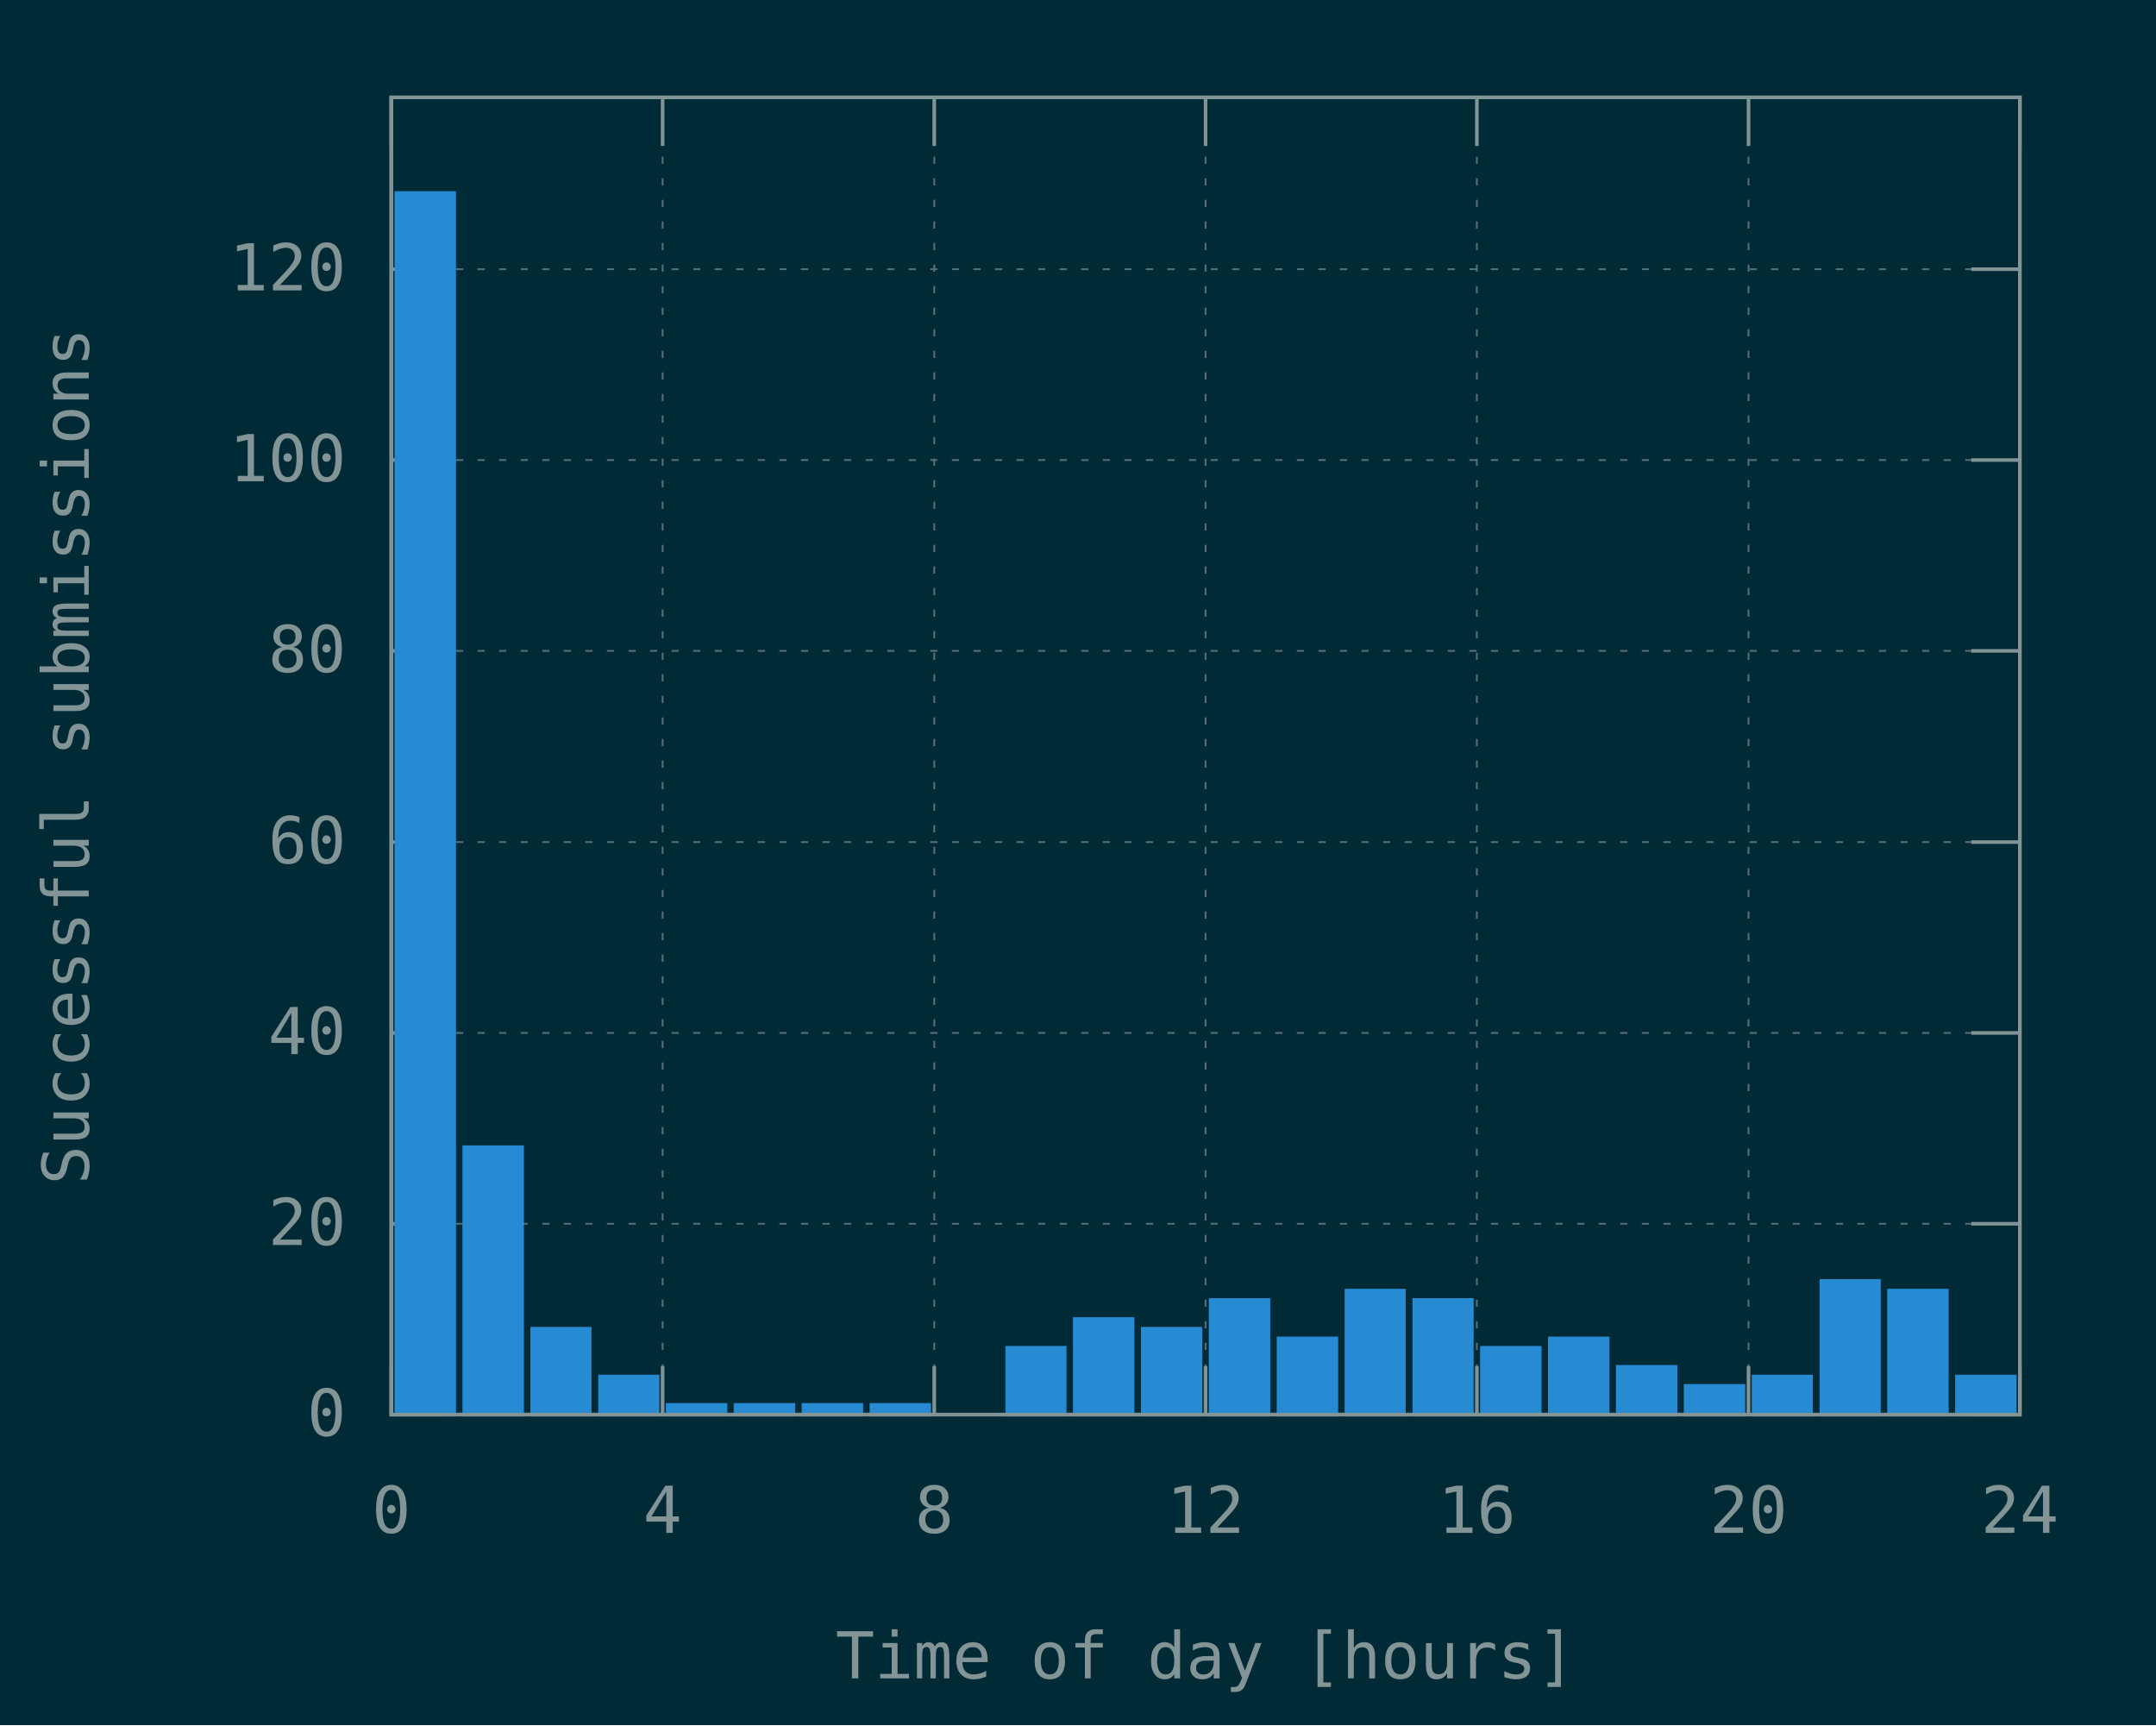
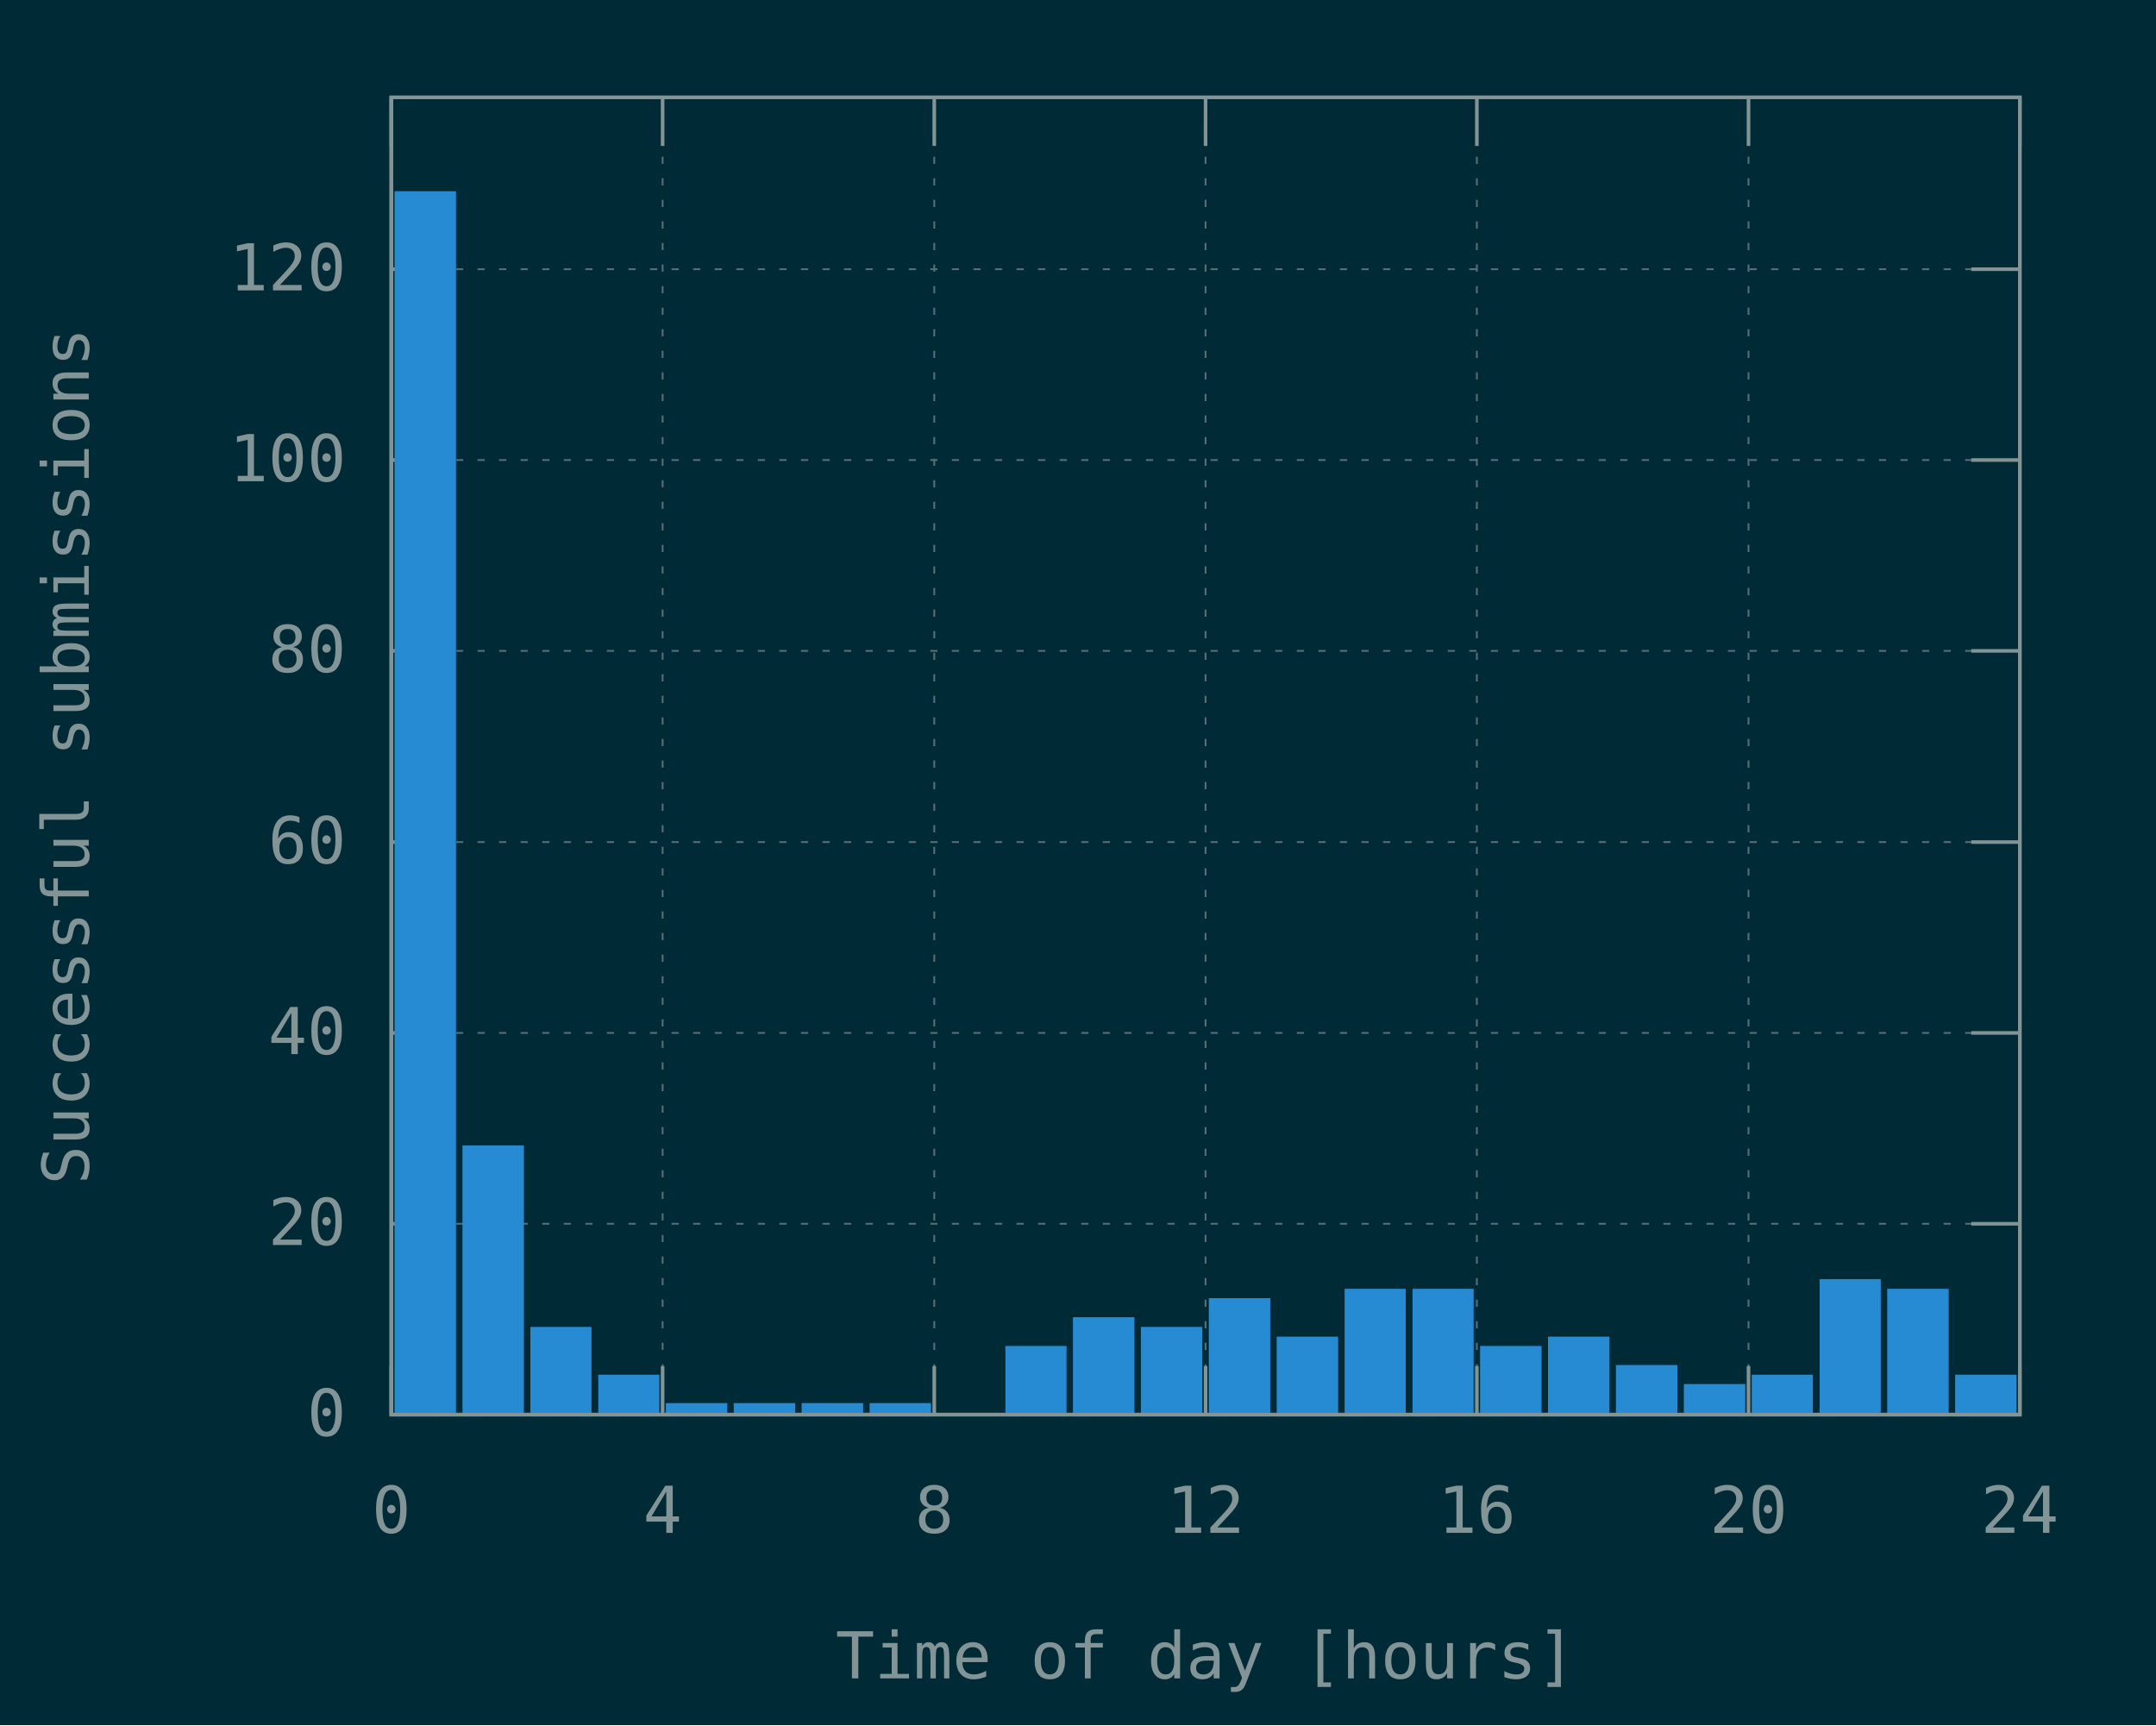
<svg xmlns="http://www.w3.org/2000/svg" xmlns:xlink="http://www.w3.org/1999/xlink" width="600" height="480" viewBox="0 0 600 480">
  <g id="gnuplot_canvas">
    <rect x="0" y="0" width="600" height="480" fill="#002b36" />
    <defs>
      <circle id="gpDot" r="0.5" stroke-width="0.5" stroke="currentColor" />
      <path id="gpPt0" stroke-width="0.148" stroke="currentColor" d="M-1,0 h2 M0,-1 v2" />
      <path id="gpPt1" stroke-width="0.148" stroke="currentColor" d="M-1,-1 L1,1 M1,-1 L-1,1" />
      <path id="gpPt2" stroke-width="0.148" stroke="currentColor" d="M-1,0 L1,0 M0,-1 L0,1 M-1,-1 L1,1 M-1,1 L1,-1" />
      <rect id="gpPt3" stroke-width="0.148" stroke="currentColor" x="-1" y="-1" width="2" height="2" />
      <rect id="gpPt4" stroke-width="0.148" stroke="currentColor" fill="currentColor" x="-1" y="-1" width="2" height="2" />
      <circle id="gpPt5" stroke-width="0.148" stroke="currentColor" cx="0" cy="0" r="1" />
      <use xlink:href="#gpPt5" id="gpPt6" fill="currentColor" stroke="none" />
      <path id="gpPt7" stroke-width="0.148" stroke="currentColor" d="M0,-1.33 L-1.33,0.67 L1.33,0.67 z" />
      <use xlink:href="#gpPt7" id="gpPt8" fill="currentColor" stroke="none" />
      <use xlink:href="#gpPt7" id="gpPt9" stroke="currentColor" transform="rotate(180)" />
      <use xlink:href="#gpPt9" id="gpPt10" fill="currentColor" stroke="none" />
      <use xlink:href="#gpPt3" id="gpPt11" stroke="currentColor" transform="rotate(45)" />
      <use xlink:href="#gpPt11" id="gpPt12" fill="currentColor" stroke="none" />
      <path id="gpPt13" stroke-width="0.148" stroke="currentColor" d="M0,1.330 L1.265,0.411 L0.782,-1.067 L-0.782,-1.076 L-1.265,0.411 z" />
      <use xlink:href="#gpPt13" id="gpPt14" fill="currentColor" stroke="none" />
      <filter id="textbox" filterUnits="objectBoundingBox" x="0" y="0" height="1" width="1">
        <feFlood flood-color="#002B36" flood-opacity="1" result="bgnd" />
        <feComposite in="SourceGraphic" in2="bgnd" operator="atop" />
      </filter>
      <filter id="greybox" filterUnits="objectBoundingBox" x="0" y="0" height="1" width="1">
        <feFlood flood-color="lightgrey" flood-opacity="1" result="grey" />
        <feComposite in="SourceGraphic" in2="grey" operator="atop" />
      </filter>
    </defs>
    <g fill="none" color="#002B36" stroke="currentColor" stroke-width="1.00" stroke-linecap="butt" stroke-linejoin="miter">
</g>
    <g fill="none" color="black" stroke="currentColor" stroke-width="1.00" stroke-linecap="butt" stroke-linejoin="miter">
</g>
    <g fill="none" color="black" stroke="rgb(131, 148, 150)" stroke-width="0.50" stroke-linecap="butt" stroke-linejoin="miter">
</g>
    <g fill="none" color="gray" stroke="currentColor" stroke-width="0.50" stroke-linecap="butt" stroke-linejoin="miter">
      <path stroke="rgb( 88, 110, 117)" stroke-dasharray="2,4" class="gridline" d="M108.9,393.6 L562.1,393.6  " />
    </g>
    <g fill="none" color="gray" stroke="rgb( 88, 110, 117)" stroke-width="1.00" stroke-linecap="butt" stroke-linejoin="miter">
</g>
    <g fill="none" color="black" stroke="currentColor" stroke-width="1.00" stroke-linecap="butt" stroke-linejoin="miter">
      <path stroke="rgb(131, 148, 150)" d="M108.9,393.6 L122.4,393.6 M562.1,393.6 L548.6,393.6  " />
      <g transform="translate(96.3,399.5)" stroke="none" fill="rgb(131,148,150)" font-family="Inconsolata" font-size="18.00" text-anchor="end">
        <text>
          <tspan font-family="Inconsolata"> 0</tspan>
        </text>
      </g>
    </g>
    <g fill="none" color="black" stroke="currentColor" stroke-width="1.00" stroke-linecap="butt" stroke-linejoin="miter">
</g>
    <g fill="none" color="black" stroke="rgb(131, 148, 150)" stroke-width="0.50" stroke-linecap="butt" stroke-linejoin="miter">
</g>
    <g fill="none" color="gray" stroke="currentColor" stroke-width="0.50" stroke-linecap="butt" stroke-linejoin="miter">
      <path stroke="rgb( 88, 110, 117)" stroke-dasharray="2,4" class="gridline" d="M108.9,340.5 L562.1,340.5  " />
    </g>
    <g fill="none" color="gray" stroke="rgb( 88, 110, 117)" stroke-width="1.00" stroke-linecap="butt" stroke-linejoin="miter">
</g>
    <g fill="none" color="black" stroke="currentColor" stroke-width="1.00" stroke-linecap="butt" stroke-linejoin="miter">
      <path stroke="rgb(131, 148, 150)" d="M108.9,340.5 L122.4,340.5 M562.1,340.5 L548.6,340.5  " />
      <g transform="translate(96.3,346.4)" stroke="none" fill="rgb(131,148,150)" font-family="Inconsolata" font-size="18.00" text-anchor="end">
        <text>
          <tspan font-family="Inconsolata"> 20</tspan>
        </text>
      </g>
    </g>
    <g fill="none" color="black" stroke="currentColor" stroke-width="1.00" stroke-linecap="butt" stroke-linejoin="miter">
</g>
    <g fill="none" color="black" stroke="rgb(131, 148, 150)" stroke-width="0.50" stroke-linecap="butt" stroke-linejoin="miter">
</g>
    <g fill="none" color="gray" stroke="currentColor" stroke-width="0.50" stroke-linecap="butt" stroke-linejoin="miter">
      <path stroke="rgb( 88, 110, 117)" stroke-dasharray="2,4" class="gridline" d="M108.9,287.4 L562.1,287.4  " />
    </g>
    <g fill="none" color="gray" stroke="rgb( 88, 110, 117)" stroke-width="1.00" stroke-linecap="butt" stroke-linejoin="miter">
</g>
    <g fill="none" color="black" stroke="currentColor" stroke-width="1.00" stroke-linecap="butt" stroke-linejoin="miter">
      <path stroke="rgb(131, 148, 150)" d="M108.9,287.4 L122.4,287.4 M562.1,287.4 L548.6,287.4  " />
      <g transform="translate(96.3,293.3)" stroke="none" fill="rgb(131,148,150)" font-family="Inconsolata" font-size="18.00" text-anchor="end">
        <text>
          <tspan font-family="Inconsolata"> 40</tspan>
        </text>
      </g>
    </g>
    <g fill="none" color="black" stroke="currentColor" stroke-width="1.00" stroke-linecap="butt" stroke-linejoin="miter">
</g>
    <g fill="none" color="black" stroke="rgb(131, 148, 150)" stroke-width="0.50" stroke-linecap="butt" stroke-linejoin="miter">
</g>
    <g fill="none" color="gray" stroke="currentColor" stroke-width="0.50" stroke-linecap="butt" stroke-linejoin="miter">
      <path stroke="rgb( 88, 110, 117)" stroke-dasharray="2,4" class="gridline" d="M108.9,234.3 L562.1,234.3  " />
    </g>
    <g fill="none" color="gray" stroke="rgb( 88, 110, 117)" stroke-width="1.00" stroke-linecap="butt" stroke-linejoin="miter">
</g>
    <g fill="none" color="black" stroke="currentColor" stroke-width="1.00" stroke-linecap="butt" stroke-linejoin="miter">
      <path stroke="rgb(131, 148, 150)" d="M108.9,234.3 L122.4,234.3 M562.1,234.3 L548.6,234.3  " />
      <g transform="translate(96.3,240.2)" stroke="none" fill="rgb(131,148,150)" font-family="Inconsolata" font-size="18.00" text-anchor="end">
        <text>
          <tspan font-family="Inconsolata"> 60</tspan>
        </text>
      </g>
    </g>
    <g fill="none" color="black" stroke="currentColor" stroke-width="1.00" stroke-linecap="butt" stroke-linejoin="miter">
</g>
    <g fill="none" color="black" stroke="rgb(131, 148, 150)" stroke-width="0.50" stroke-linecap="butt" stroke-linejoin="miter">
</g>
    <g fill="none" color="gray" stroke="currentColor" stroke-width="0.50" stroke-linecap="butt" stroke-linejoin="miter">
      <path stroke="rgb( 88, 110, 117)" stroke-dasharray="2,4" class="gridline" d="M108.9,181.1 L562.1,181.1  " />
    </g>
    <g fill="none" color="gray" stroke="rgb( 88, 110, 117)" stroke-width="1.00" stroke-linecap="butt" stroke-linejoin="miter">
</g>
    <g fill="none" color="black" stroke="currentColor" stroke-width="1.00" stroke-linecap="butt" stroke-linejoin="miter">
      <path stroke="rgb(131, 148, 150)" d="M108.9,181.1 L122.4,181.1 M562.1,181.1 L548.6,181.1  " />
      <g transform="translate(96.3,187.0)" stroke="none" fill="rgb(131,148,150)" font-family="Inconsolata" font-size="18.00" text-anchor="end">
        <text>
          <tspan font-family="Inconsolata"> 80</tspan>
        </text>
      </g>
    </g>
    <g fill="none" color="black" stroke="currentColor" stroke-width="1.00" stroke-linecap="butt" stroke-linejoin="miter">
</g>
    <g fill="none" color="black" stroke="rgb(131, 148, 150)" stroke-width="0.50" stroke-linecap="butt" stroke-linejoin="miter">
</g>
    <g fill="none" color="gray" stroke="currentColor" stroke-width="0.50" stroke-linecap="butt" stroke-linejoin="miter">
      <path stroke="rgb( 88, 110, 117)" stroke-dasharray="2,4" class="gridline" d="M108.9,128.0 L562.1,128.0  " />
    </g>
    <g fill="none" color="gray" stroke="rgb( 88, 110, 117)" stroke-width="1.00" stroke-linecap="butt" stroke-linejoin="miter">
</g>
    <g fill="none" color="black" stroke="currentColor" stroke-width="1.00" stroke-linecap="butt" stroke-linejoin="miter">
      <path stroke="rgb(131, 148, 150)" d="M108.9,128.0 L122.4,128.0 M562.1,128.0 L548.6,128.0  " />
      <g transform="translate(96.3,133.9)" stroke="none" fill="rgb(131,148,150)" font-family="Inconsolata" font-size="18.00" text-anchor="end">
        <text>
          <tspan font-family="Inconsolata"> 100</tspan>
        </text>
      </g>
    </g>
    <g fill="none" color="black" stroke="currentColor" stroke-width="1.00" stroke-linecap="butt" stroke-linejoin="miter">
</g>
    <g fill="none" color="black" stroke="rgb(131, 148, 150)" stroke-width="0.50" stroke-linecap="butt" stroke-linejoin="miter">
</g>
    <g fill="none" color="gray" stroke="currentColor" stroke-width="0.50" stroke-linecap="butt" stroke-linejoin="miter">
      <path stroke="rgb( 88, 110, 117)" stroke-dasharray="2,4" class="gridline" d="M108.9,74.9 L562.1,74.9  " />
    </g>
    <g fill="none" color="gray" stroke="rgb( 88, 110, 117)" stroke-width="1.00" stroke-linecap="butt" stroke-linejoin="miter">
</g>
    <g fill="none" color="black" stroke="currentColor" stroke-width="1.00" stroke-linecap="butt" stroke-linejoin="miter">
      <path stroke="rgb(131, 148, 150)" d="M108.9,74.9 L122.4,74.9 M562.1,74.9 L548.6,74.9  " />
      <g transform="translate(96.3,80.8)" stroke="none" fill="rgb(131,148,150)" font-family="Inconsolata" font-size="18.00" text-anchor="end">
        <text>
          <tspan font-family="Inconsolata"> 120</tspan>
        </text>
      </g>
    </g>
    <g fill="none" color="black" stroke="currentColor" stroke-width="1.00" stroke-linecap="butt" stroke-linejoin="miter">
</g>
    <g fill="none" color="black" stroke="rgb(131, 148, 150)" stroke-width="0.50" stroke-linecap="butt" stroke-linejoin="miter">
</g>
    <g fill="none" color="gray" stroke="currentColor" stroke-width="0.50" stroke-linecap="butt" stroke-linejoin="miter">
      <path stroke="rgb( 88, 110, 117)" stroke-dasharray="2,4" class="gridline" d="M108.9,393.6 L108.9,27.1  " />
    </g>
    <g fill="none" color="gray" stroke="rgb( 88, 110, 117)" stroke-width="1.00" stroke-linecap="butt" stroke-linejoin="miter">
</g>
    <g fill="none" color="black" stroke="currentColor" stroke-width="1.00" stroke-linecap="butt" stroke-linejoin="miter">
      <path stroke="rgb(131, 148, 150)" d="M108.9,393.6 L108.9,380.1 M108.9,27.1 L108.9,40.6  " />
      <g transform="translate(108.9,426.5)" stroke="none" fill="rgb(131,148,150)" font-family="Inconsolata" font-size="18.00" text-anchor="middle">
        <text>
          <tspan font-family="Inconsolata"> 0</tspan>
        </text>
      </g>
    </g>
    <g fill="none" color="black" stroke="currentColor" stroke-width="1.00" stroke-linecap="butt" stroke-linejoin="miter">
</g>
    <g fill="none" color="black" stroke="rgb(131, 148, 150)" stroke-width="0.50" stroke-linecap="butt" stroke-linejoin="miter">
</g>
    <g fill="none" color="gray" stroke="currentColor" stroke-width="0.50" stroke-linecap="butt" stroke-linejoin="miter">
      <path stroke="rgb( 88, 110, 117)" stroke-dasharray="2,4" class="gridline" d="M184.4,393.6 L184.4,27.1  " />
    </g>
    <g fill="none" color="gray" stroke="rgb( 88, 110, 117)" stroke-width="1.00" stroke-linecap="butt" stroke-linejoin="miter">
</g>
    <g fill="none" color="black" stroke="currentColor" stroke-width="1.00" stroke-linecap="butt" stroke-linejoin="miter">
      <path stroke="rgb(131, 148, 150)" d="M184.4,393.6 L184.4,380.1 M184.4,27.1 L184.4,40.6  " />
      <g transform="translate(184.4,426.5)" stroke="none" fill="rgb(131,148,150)" font-family="Inconsolata" font-size="18.00" text-anchor="middle">
        <text>
          <tspan font-family="Inconsolata"> 4</tspan>
        </text>
      </g>
    </g>
    <g fill="none" color="black" stroke="currentColor" stroke-width="1.00" stroke-linecap="butt" stroke-linejoin="miter">
</g>
    <g fill="none" color="black" stroke="rgb(131, 148, 150)" stroke-width="0.50" stroke-linecap="butt" stroke-linejoin="miter">
</g>
    <g fill="none" color="gray" stroke="currentColor" stroke-width="0.50" stroke-linecap="butt" stroke-linejoin="miter">
      <path stroke="rgb( 88, 110, 117)" stroke-dasharray="2,4" class="gridline" d="M260.0,393.6 L260.0,27.1  " />
    </g>
    <g fill="none" color="gray" stroke="rgb( 88, 110, 117)" stroke-width="1.00" stroke-linecap="butt" stroke-linejoin="miter">
</g>
    <g fill="none" color="black" stroke="currentColor" stroke-width="1.00" stroke-linecap="butt" stroke-linejoin="miter">
      <path stroke="rgb(131, 148, 150)" d="M260.0,393.6 L260.0,380.1 M260.0,27.1 L260.0,40.6  " />
      <g transform="translate(260.0,426.5)" stroke="none" fill="rgb(131,148,150)" font-family="Inconsolata" font-size="18.00" text-anchor="middle">
        <text>
          <tspan font-family="Inconsolata"> 8</tspan>
        </text>
      </g>
    </g>
    <g fill="none" color="black" stroke="currentColor" stroke-width="1.00" stroke-linecap="butt" stroke-linejoin="miter">
</g>
    <g fill="none" color="black" stroke="rgb(131, 148, 150)" stroke-width="0.50" stroke-linecap="butt" stroke-linejoin="miter">
</g>
    <g fill="none" color="gray" stroke="currentColor" stroke-width="0.50" stroke-linecap="butt" stroke-linejoin="miter">
      <path stroke="rgb( 88, 110, 117)" stroke-dasharray="2,4" class="gridline" d="M335.5,393.6 L335.5,27.1  " />
    </g>
    <g fill="none" color="gray" stroke="rgb( 88, 110, 117)" stroke-width="1.00" stroke-linecap="butt" stroke-linejoin="miter">
</g>
    <g fill="none" color="black" stroke="currentColor" stroke-width="1.00" stroke-linecap="butt" stroke-linejoin="miter">
      <path stroke="rgb(131, 148, 150)" d="M335.5,393.6 L335.5,380.1 M335.5,27.1 L335.5,40.6  " />
      <g transform="translate(335.5,426.5)" stroke="none" fill="rgb(131,148,150)" font-family="Inconsolata" font-size="18.00" text-anchor="middle">
        <text>
          <tspan font-family="Inconsolata"> 12</tspan>
        </text>
      </g>
    </g>
    <g fill="none" color="black" stroke="currentColor" stroke-width="1.00" stroke-linecap="butt" stroke-linejoin="miter">
</g>
    <g fill="none" color="black" stroke="rgb(131, 148, 150)" stroke-width="0.50" stroke-linecap="butt" stroke-linejoin="miter">
</g>
    <g fill="none" color="gray" stroke="currentColor" stroke-width="0.50" stroke-linecap="butt" stroke-linejoin="miter">
      <path stroke="rgb( 88, 110, 117)" stroke-dasharray="2,4" class="gridline" d="M411.0,393.6 L411.0,27.1  " />
    </g>
    <g fill="none" color="gray" stroke="rgb( 88, 110, 117)" stroke-width="1.00" stroke-linecap="butt" stroke-linejoin="miter">
</g>
    <g fill="none" color="black" stroke="currentColor" stroke-width="1.00" stroke-linecap="butt" stroke-linejoin="miter">
      <path stroke="rgb(131, 148, 150)" d="M411.0,393.6 L411.0,380.1 M411.0,27.1 L411.0,40.6  " />
      <g transform="translate(411.0,426.5)" stroke="none" fill="rgb(131,148,150)" font-family="Inconsolata" font-size="18.00" text-anchor="middle">
        <text>
          <tspan font-family="Inconsolata"> 16</tspan>
        </text>
      </g>
    </g>
    <g fill="none" color="black" stroke="currentColor" stroke-width="1.00" stroke-linecap="butt" stroke-linejoin="miter">
</g>
    <g fill="none" color="black" stroke="rgb(131, 148, 150)" stroke-width="0.50" stroke-linecap="butt" stroke-linejoin="miter">
</g>
    <g fill="none" color="gray" stroke="currentColor" stroke-width="0.50" stroke-linecap="butt" stroke-linejoin="miter">
      <path stroke="rgb( 88, 110, 117)" stroke-dasharray="2,4" class="gridline" d="M486.6,393.6 L486.6,40.6 L486.6,27.1  " />
    </g>
    <g fill="none" color="gray" stroke="rgb( 88, 110, 117)" stroke-width="1.00" stroke-linecap="butt" stroke-linejoin="miter">
</g>
    <g fill="none" color="black" stroke="currentColor" stroke-width="1.00" stroke-linecap="butt" stroke-linejoin="miter">
      <path stroke="rgb(131, 148, 150)" d="M486.6,393.6 L486.6,380.1 M486.6,27.1 L486.6,40.6  " />
      <g transform="translate(486.6,426.5)" stroke="none" fill="rgb(131,148,150)" font-family="Inconsolata" font-size="18.00" text-anchor="middle">
        <text>
          <tspan font-family="Inconsolata"> 20</tspan>
        </text>
      </g>
    </g>
    <g fill="none" color="black" stroke="currentColor" stroke-width="1.00" stroke-linecap="butt" stroke-linejoin="miter">
</g>
    <g fill="none" color="black" stroke="rgb(131, 148, 150)" stroke-width="0.50" stroke-linecap="butt" stroke-linejoin="miter">
</g>
    <g fill="none" color="gray" stroke="currentColor" stroke-width="0.50" stroke-linecap="butt" stroke-linejoin="miter">
      <path stroke="rgb( 88, 110, 117)" stroke-dasharray="2,4" class="gridline" d="M562.1,393.6 L562.1,27.1  " />
    </g>
    <g fill="none" color="gray" stroke="rgb( 88, 110, 117)" stroke-width="1.00" stroke-linecap="butt" stroke-linejoin="miter">
</g>
    <g fill="none" color="black" stroke="currentColor" stroke-width="1.00" stroke-linecap="butt" stroke-linejoin="miter">
      <path stroke="rgb(131, 148, 150)" d="M562.1,393.6 L562.1,380.1 M562.1,27.1 L562.1,40.6  " />
      <g transform="translate(562.1,426.5)" stroke="none" fill="rgb(131,148,150)" font-family="Inconsolata" font-size="18.00" text-anchor="middle">
        <text>
          <tspan font-family="Inconsolata"> 24</tspan>
        </text>
      </g>
    </g>
    <g fill="none" color="black" stroke="currentColor" stroke-width="1.00" stroke-linecap="butt" stroke-linejoin="miter">
</g>
    <g fill="none" color="black" stroke="currentColor" stroke-width="1.00" stroke-linecap="butt" stroke-linejoin="miter">
      <path stroke="rgb(131, 148, 150)" d="M108.9,27.1 L108.9,393.6 L562.1,393.6 L562.1,27.1 L108.9,27.1 Z  " />
    </g>
    <g fill="none" color="black" stroke="currentColor" stroke-width="1.00" stroke-linecap="butt" stroke-linejoin="miter">
      <g transform="translate(24.7,210.4) rotate(270)" stroke="none" fill="rgb(131,148,150)" font-family="Inconsolata" font-size="18.00" text-anchor="middle">
        <text>
          <tspan font-family="Inconsolata">Successful submissions</tspan>
        </text>
      </g>
    </g>
    <g fill="none" color="black" stroke="currentColor" stroke-width="1.00" stroke-linecap="butt" stroke-linejoin="miter">
      <g transform="translate(335.5,467.0)" stroke="none" fill="rgb(131,148,150)" font-family="Inconsolata" font-size="18.00" text-anchor="middle">
        <text>
          <tspan font-family="Inconsolata">Time of day [hours]</tspan>
        </text>
      </g>
    </g>
    <g fill="none" color="black" stroke="currentColor" stroke-width="1.00" stroke-linecap="butt" stroke-linejoin="miter">
</g>
    <g id="gnuplot_plot_1">
      <g fill="none" color="black" stroke="currentColor" stroke-width="1.00" stroke-linecap="butt" stroke-linejoin="miter">
        <g stroke="none" shape-rendering="crispEdges">
          <polygon fill="rgb( 38, 139, 210)" points="110.3,393.6 126.5,393.6 126.5,53.6 110.3,53.6 " />
        </g>
        <path stroke="rgb( 38, 139, 210)" d="M110.3,393.6 L110.3,53.7 L126.4,53.7 L126.4,393.6 L110.3,393.6 Z  " />
        <g stroke="none" shape-rendering="crispEdges">
          <polygon fill="rgb( 38, 139, 210)" points="129.2,393.6 145.4,393.6 145.4,319.1 129.2,319.1 " />
        </g>
        <path stroke="rgb( 38, 139, 210)" d="M129.2,393.6 L129.2,319.2 L145.3,319.2 L145.3,393.6 L129.2,393.6 Z  " />
        <g stroke="none" shape-rendering="crispEdges">
          <polygon fill="rgb( 38, 139, 210)" points="148.1,393.6 164.2,393.6 164.2,369.6 148.1,369.6 " />
        </g>
        <path stroke="rgb( 38, 139, 210)" d="M148.1,393.6 L148.1,369.7 L164.1,369.7 L164.1,393.6 L148.1,393.6 Z  " />
        <g stroke="none" shape-rendering="crispEdges">
          <polygon fill="rgb( 38, 139, 210)" points="167.0,393.6 183.1,393.6 183.1,382.9 167.0,382.9 " />
        </g>
        <path stroke="rgb( 38, 139, 210)" d="M167.0,393.6 L167.0,383.0 L183.0,383.0 L183.0,393.6 L167.0,393.6 Z  " />
        <g stroke="none" shape-rendering="crispEdges">
          <polygon fill="rgb( 38, 139, 210)" points="185.8,393.6 202.0,393.6 202.0,390.8 185.8,390.8 " />
        </g>
        <path stroke="rgb( 38, 139, 210)" d="M185.8,393.6 L185.8,390.9 L201.9,390.9 L201.9,393.6 L185.8,393.6 Z  " />
        <g stroke="none" shape-rendering="crispEdges">
          <polygon fill="rgb( 38, 139, 210)" points="204.7,393.6 220.9,393.6 220.9,390.8 204.7,390.8 " />
        </g>
        <path stroke="rgb( 38, 139, 210)" d="M204.7,393.6 L204.7,390.9 L220.8,390.9 L220.8,393.6 L204.7,393.6 Z  " />
        <g stroke="none" shape-rendering="crispEdges">
          <polygon fill="rgb( 38, 139, 210)" points="223.6,393.6 239.8,393.6 239.8,390.8 223.6,390.8 " />
        </g>
        <path stroke="rgb( 38, 139, 210)" d="M223.6,393.6 L223.6,390.9 L239.7,390.9 L239.7,393.6 L223.6,393.6 Z  " />
        <g stroke="none" shape-rendering="crispEdges">
          <polygon fill="rgb( 38, 139, 210)" points="242.5,393.6 258.7,393.6 258.7,390.8 242.5,390.8 " />
        </g>
        <path stroke="rgb( 38, 139, 210)" d="M242.5,393.6 L242.5,390.9 L258.6,390.9 L258.6,393.6 L242.5,393.6 Z  " />
        <g stroke="none" shape-rendering="crispEdges">
          <polygon fill="rgb( 38, 139, 210)" points="280.3,393.6 296.4,393.6 296.4,374.9 280.3,374.9 " />
        </g>
        <path stroke="rgb( 38, 139, 210)" d="M280.3,393.6 L280.3,375.0 L296.3,375.0 L296.3,393.6 L280.3,393.6 Z  " />
        <g stroke="none" shape-rendering="crispEdges">
          <polygon fill="rgb( 38, 139, 210)" points="299.1,393.6 315.3,393.6 315.3,366.9 299.1,366.9 " />
        </g>
        <path stroke="rgb( 38, 139, 210)" d="M299.1,393.6 L299.1,367.0 L315.2,367.0 L315.2,393.6 L299.1,393.6 Z  " />
        <g stroke="none" shape-rendering="crispEdges">
          <polygon fill="rgb( 38, 139, 210)" points="318.0,393.6 334.2,393.6 334.2,369.6 318.0,369.6 " />
        </g>
        <path stroke="rgb( 38, 139, 210)" d="M318.0,393.6 L318.0,369.7 L334.1,369.7 L334.1,393.6 L318.0,393.6 Z  " />
        <g stroke="none" shape-rendering="crispEdges">
          <polygon fill="rgb( 38, 139, 210)" points="336.9,393.6 353.1,393.6 353.1,361.6 336.9,361.6 " />
        </g>
        <path stroke="rgb( 38, 139, 210)" d="M336.9,393.6 L336.9,361.7 L353.0,361.7 L353.0,393.6 L336.9,393.6 Z  " />
        <g stroke="none" shape-rendering="crispEdges">
          <polygon fill="rgb( 38, 139, 210)" points="355.8,393.6 372.0,393.6 372.0,372.3 355.8,372.3 " />
        </g>
        <path stroke="rgb( 38, 139, 210)" d="M355.8,393.6 L355.8,372.4 L371.9,372.4 L371.9,393.6 L355.8,393.6 Z  " />
        <g stroke="none" shape-rendering="crispEdges">
          <polygon fill="rgb( 38, 139, 210)" points="374.7,393.6 390.8,393.6 390.8,359.0 374.7,359.0 " />
        </g>
        <path stroke="rgb( 38, 139, 210)" d="M374.7,393.6 L374.7,359.1 L390.7,359.1 L390.7,393.6 L374.7,393.6 Z  " />
        <g stroke="none" shape-rendering="crispEdges">
-           <polygon fill="rgb( 38, 139, 210)" points="393.6,393.6 409.7,393.6 409.7,361.6 393.6,361.6 " />
-         </g>
-         <path stroke="rgb( 38, 139, 210)" d="M393.6,393.6 L393.6,361.7 L409.6,361.7 L409.6,393.6 L393.6,393.6 Z  " />
+           <polygon fill="rgb( 38, 139, 210)" points="393.6,393.6 409.7,393.6 409.7,359.0 393.6,359.0 " />
+         </g>
+         <path stroke="rgb( 38, 139, 210)" d="M393.6,393.6 L393.6,359.1 L409.6,359.1 L409.6,393.6 L393.6,393.6 Z  " />
        <g stroke="none" shape-rendering="crispEdges">
          <polygon fill="rgb( 38, 139, 210)" points="412.4,393.6 428.6,393.6 428.6,374.9 412.4,374.9 " />
        </g>
        <path stroke="rgb( 38, 139, 210)" d="M412.4,393.6 L412.4,375.0 L428.5,375.0 L428.5,393.6 L412.4,393.6 Z  " />
        <g stroke="none" shape-rendering="crispEdges">
          <polygon fill="rgb( 38, 139, 210)" points="431.3,393.6 447.5,393.6 447.5,372.3 431.3,372.3 " />
        </g>
        <path stroke="rgb( 38, 139, 210)" d="M431.3,393.6 L431.3,372.4 L447.4,372.4 L447.4,393.6 L431.3,393.6 Z  " />
        <g stroke="none" shape-rendering="crispEdges">
          <polygon fill="rgb( 38, 139, 210)" points="450.2,393.6 466.4,393.6 466.4,380.2 450.2,380.2 " />
        </g>
        <path stroke="rgb( 38, 139, 210)" d="M450.2,393.6 L450.2,380.3 L466.3,380.3 L466.3,393.6 L450.2,393.6 Z  " />
        <g stroke="none" shape-rendering="crispEdges">
          <polygon fill="rgb( 38, 139, 210)" points="469.1,393.6 485.3,393.6 485.3,385.5 469.1,385.5 " />
        </g>
        <path stroke="rgb( 38, 139, 210)" d="M469.1,393.6 L469.1,385.6 L485.2,385.6 L485.2,393.6 L469.1,393.6 Z  " />
        <g stroke="none" shape-rendering="crispEdges">
          <polygon fill="rgb( 38, 139, 210)" points="488.0,393.6 504.1,393.6 504.1,382.9 488.0,382.9 " />
        </g>
        <path stroke="rgb( 38, 139, 210)" d="M488.0,393.6 L488.0,383.0 L504.0,383.0 L504.0,393.6 L488.0,393.6 Z  " />
        <g stroke="none" shape-rendering="crispEdges">
          <polygon fill="rgb( 38, 139, 210)" points="506.9,393.6 523.0,393.6 523.0,356.3 506.9,356.3 " />
        </g>
        <path stroke="rgb( 38, 139, 210)" d="M506.9,393.6 L506.9,356.4 L522.9,356.4 L522.9,393.6 L506.9,393.6 Z  " />
        <g stroke="none" shape-rendering="crispEdges">
          <polygon fill="rgb( 38, 139, 210)" points="525.7,393.6 541.9,393.6 541.9,359.0 525.7,359.0 " />
        </g>
        <path stroke="rgb( 38, 139, 210)" d="M525.7,393.6 L525.7,359.1 L541.8,359.1 L541.8,393.6 L525.7,393.6 Z  " />
        <g stroke="none" shape-rendering="crispEdges">
          <polygon fill="rgb( 38, 139, 210)" points="544.6,393.6 560.8,393.6 560.8,382.9 544.6,382.9 " />
        </g>
        <path stroke="rgb( 38, 139, 210)" d="M544.6,393.6 L544.6,383.0 L560.7,383.0 L560.7,393.6 L544.6,393.6 Z  " />
      </g>
    </g>
    <g fill="none" color="#002B36" stroke="rgb( 38, 139, 210)" stroke-width="2.00" stroke-linecap="butt" stroke-linejoin="miter">
</g>
    <g fill="none" color="black" stroke="currentColor" stroke-width="2.00" stroke-linecap="butt" stroke-linejoin="miter">
</g>
    <g fill="none" color="black" stroke="black" stroke-width="1.00" stroke-linecap="butt" stroke-linejoin="miter">
</g>
    <g fill="none" color="black" stroke="currentColor" stroke-width="1.00" stroke-linecap="butt" stroke-linejoin="miter">
      <path stroke="rgb(131, 148, 150)" d="M108.9,27.1 L108.9,393.6 L562.1,393.6 L562.1,27.1 L108.9,27.1 Z  " />
    </g>
    <g fill="none" color="black" stroke="currentColor" stroke-width="1.00" stroke-linecap="butt" stroke-linejoin="miter">
</g>
  </g>
</svg>
